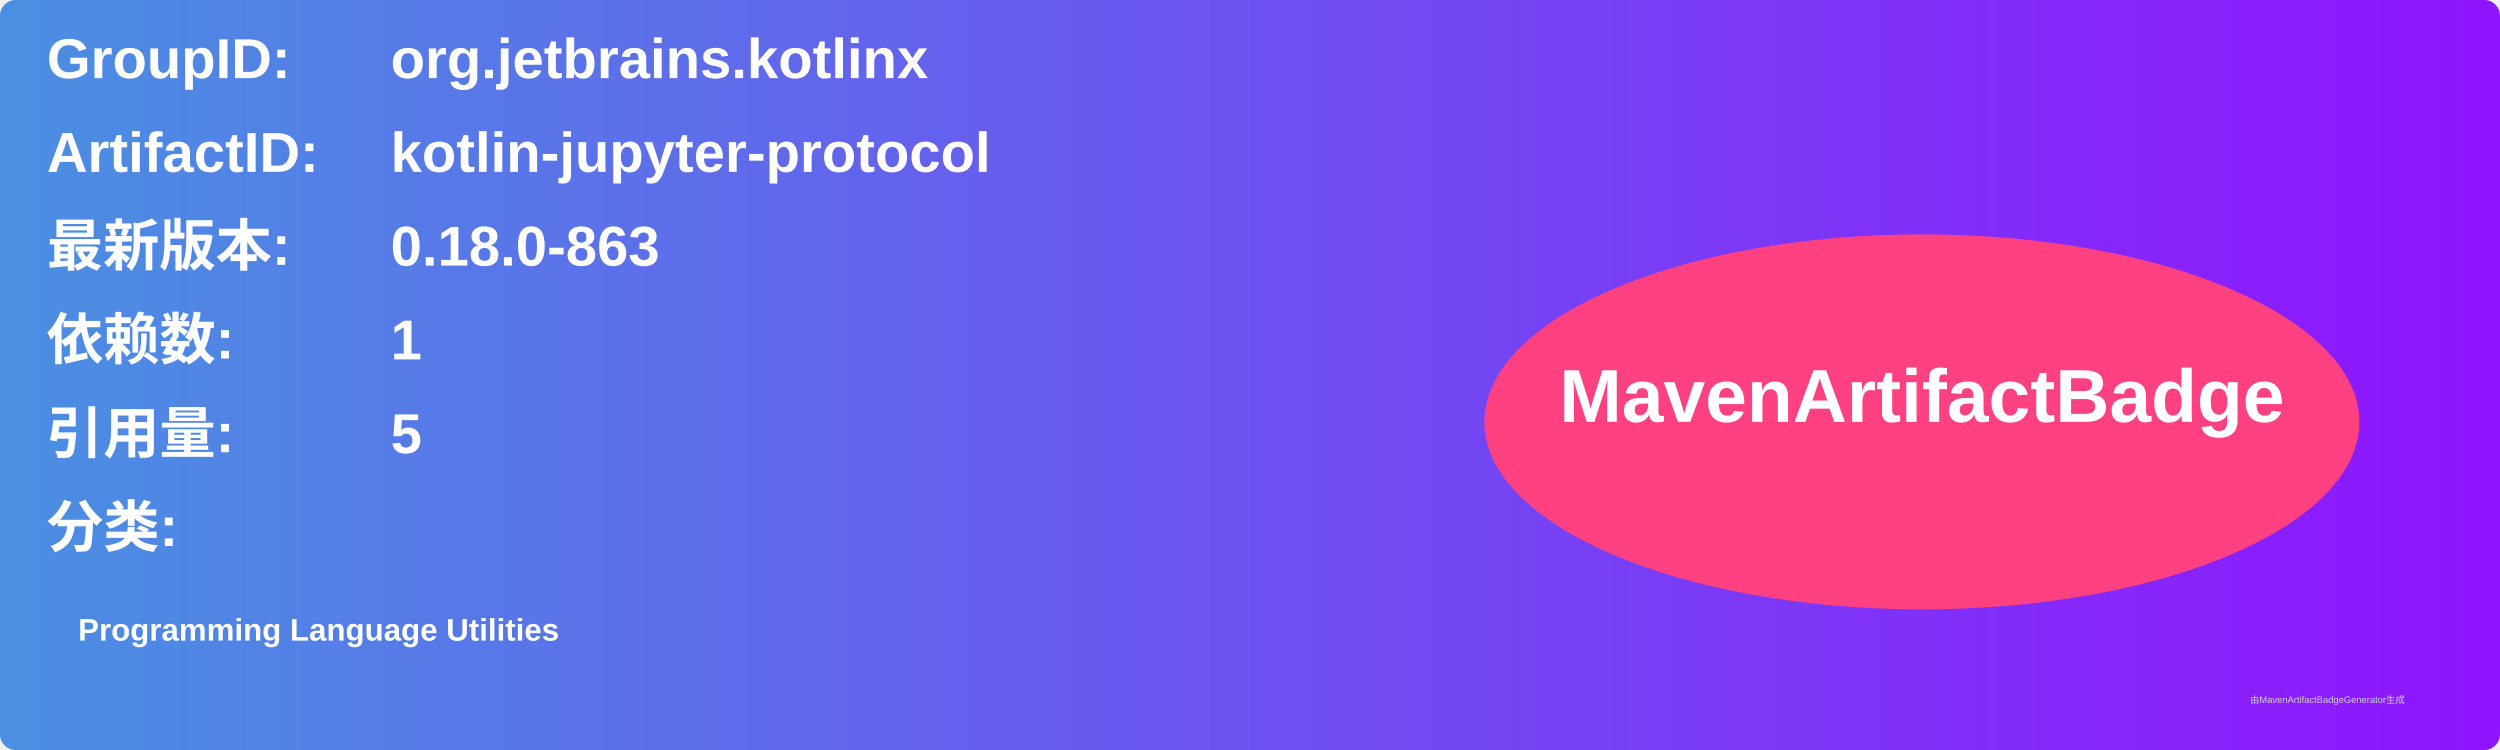
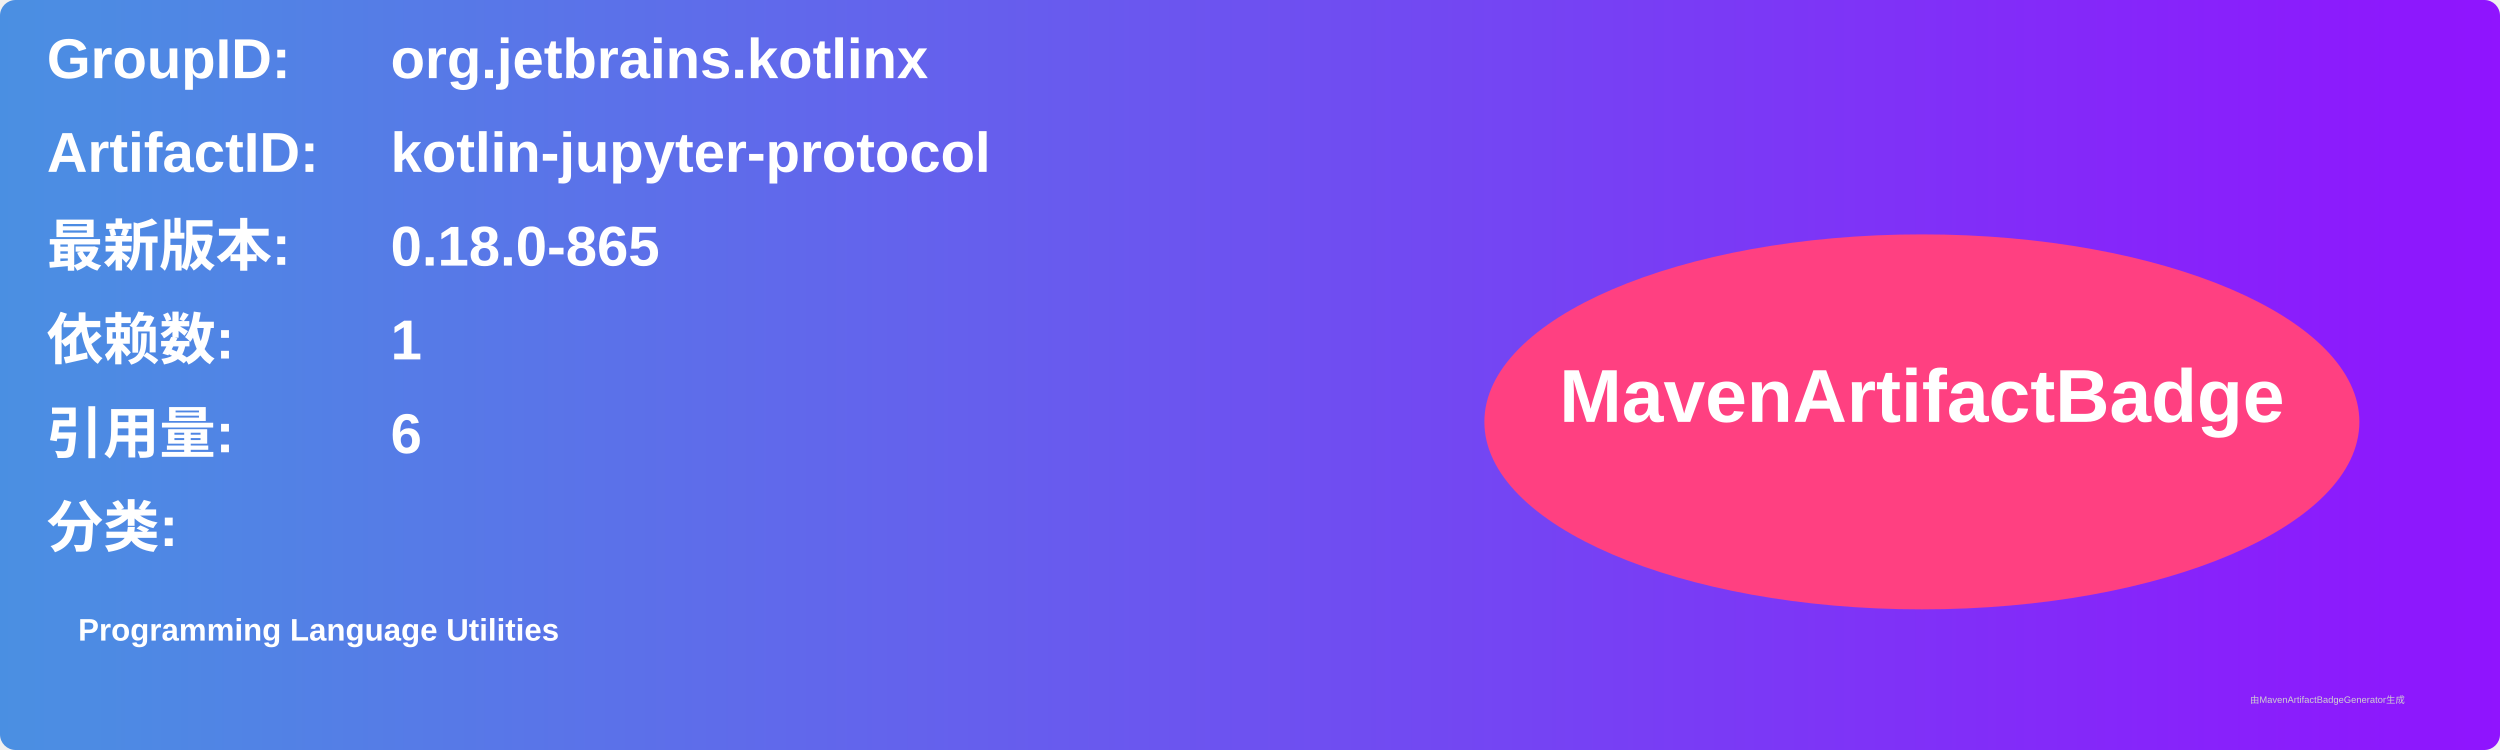
<svg xmlns="http://www.w3.org/2000/svg" width="800" height="240" viewBox="0 0 800 240">
  <linearGradient id="grad" x1="0%" y1="0%" x2="100%" y2="0%">
    <stop offset="0%" stop-color="#4a90e2" />
    <stop offset="100%" stop-color="#9013fe" />
  </linearGradient>
  <rect width="100%" height="100%" rx="5" ry="5" fill="url(#grad)" />
  <g transform="translate(15, 15)">
    <text x="0" y="10" font-family="Arial" font-size="18" fill="white" font-weight="bold" width="260">GroupID:</text>
    <text x="110" y="10" font-family="Arial" font-size="18" fill="white" font-weight="bold" width="460">org.jetbrains.kotlinx</text>
    <text x="0" y="40" font-family="Arial" font-size="18" fill="white" font-weight="bold" width="260">ArtifactID:</text>
    <text x="110" y="40" font-family="Arial" font-size="18" fill="white" font-weight="bold" width="460">kotlin-jupyter-protocol</text>
    <text x="0" y="70" font-family="Arial" font-size="18" fill="white" font-weight="bold">最新版本:</text>
    <text x="110" y="70" font-family="Arial" font-size="18" fill="white" font-weight="bold">
-       <tspan font-weight="bold">0.18.0-863</tspan>
+       <tspan font-weight="bold">0.18.0-865</tspan>
    </text>
    <text x="0" y="100" font-family="Arial" font-size="18" fill="white" font-weight="bold">依赖数: </text>
    <text x="110" y="100" font-family="Arial" font-size="18" fill="white">
      <tspan font-weight="bold">1</tspan>
    </text>
    <text x="0" y="130" font-family="Arial" font-size="18" fill="white" font-weight="bold">引用量: </text>
    <text x="110" y="130" font-family="Arial" font-size="18" fill="white">
-       <tspan font-weight="bold">5</tspan>
+       <tspan font-weight="bold">6</tspan>
    </text>
    <text x="0" y="160" font-family="Arial" font-size="18" fill="white" font-weight="bold">分类:</text>
    <text x="10" y="190" font-family="Arial" font-size="10" fill="white">
      <tspan font-weight="bold">Programming Language Utilities</tspan>
    </text>
    <ellipse cx="600" cy="120" rx="140" ry="60" fill="#ff4081" />
    <text x="600" y="120" text-anchor="middle" font-family="Arial" font-size="24" fill="white" font-weight="bold">MavenArtifactBadge</text>
  </g>
  <text x="720" y="225" font-family="Arial" font-size="3" fill="#d0d0d0">由MavenArtifactBadgeGenerator生成</text>
</svg>
